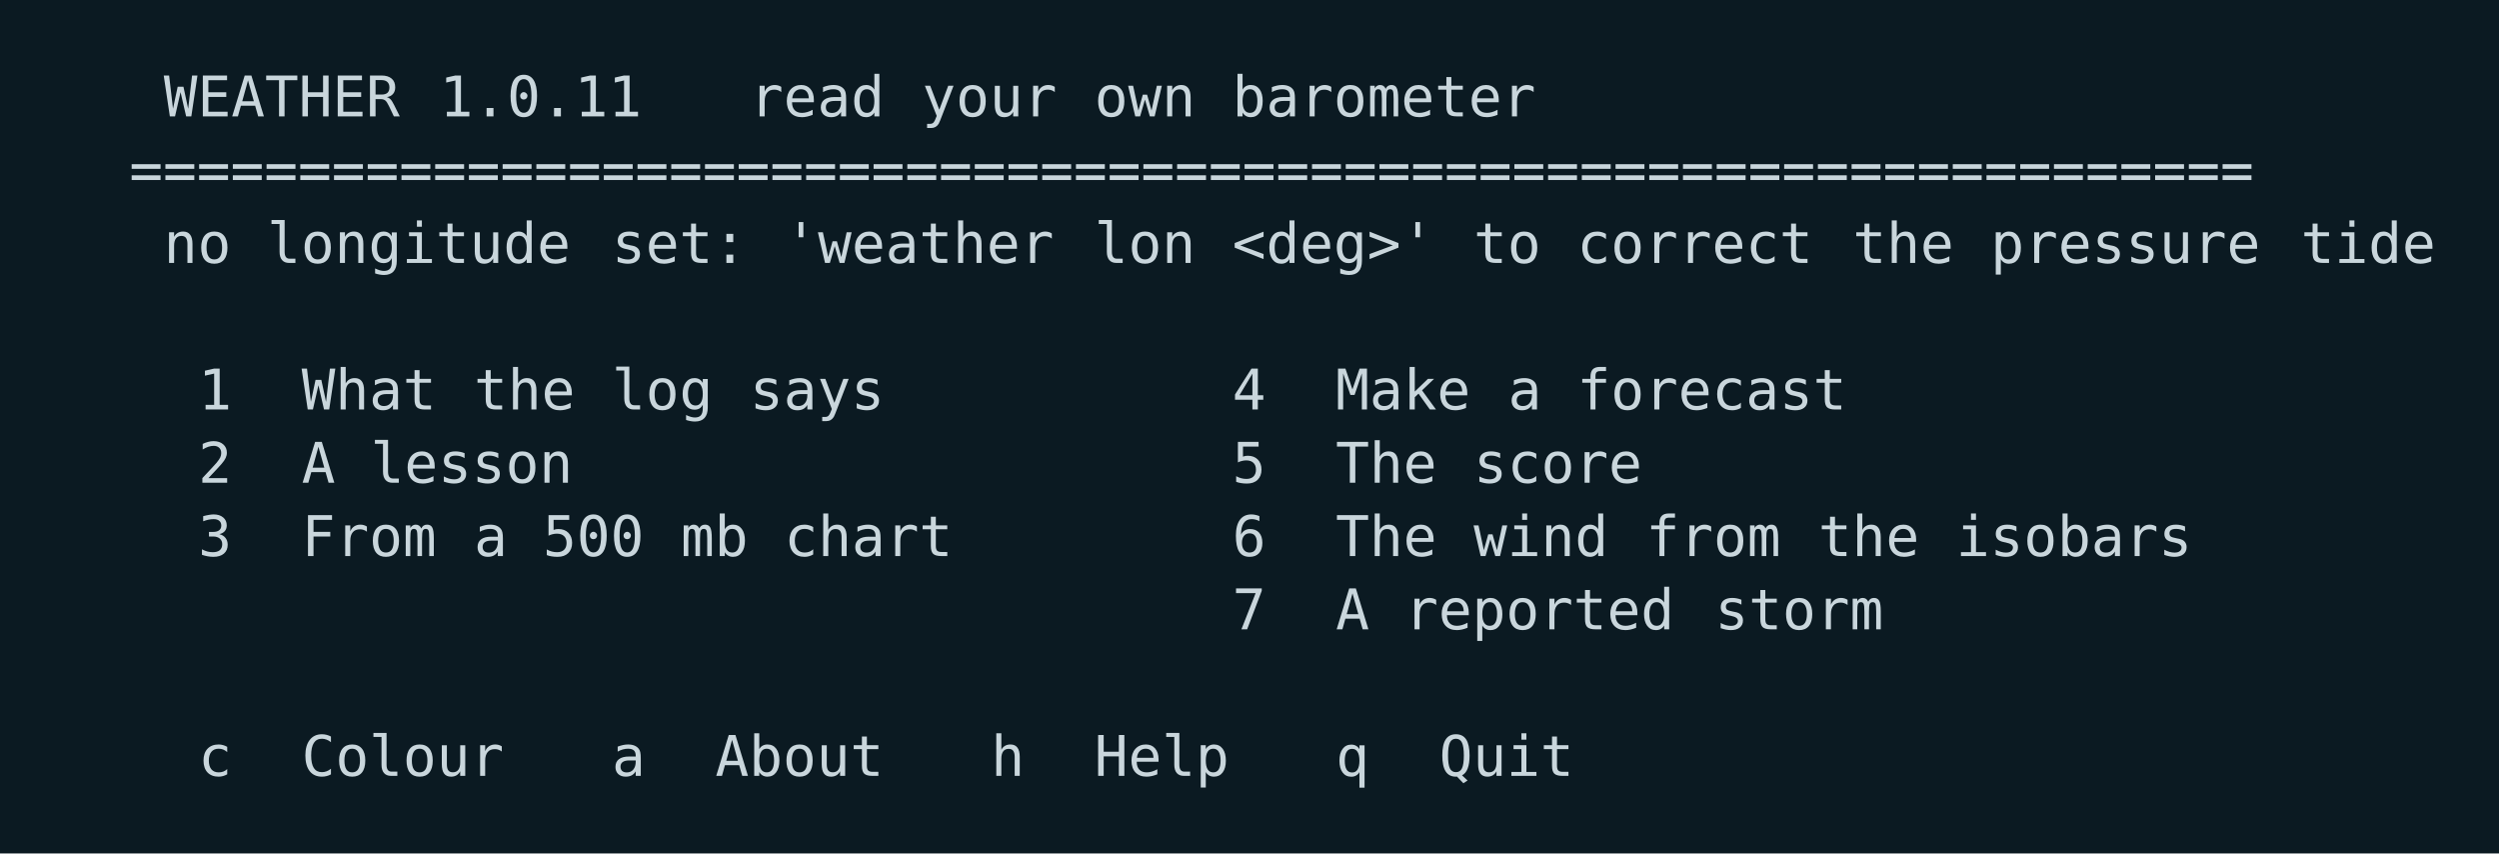
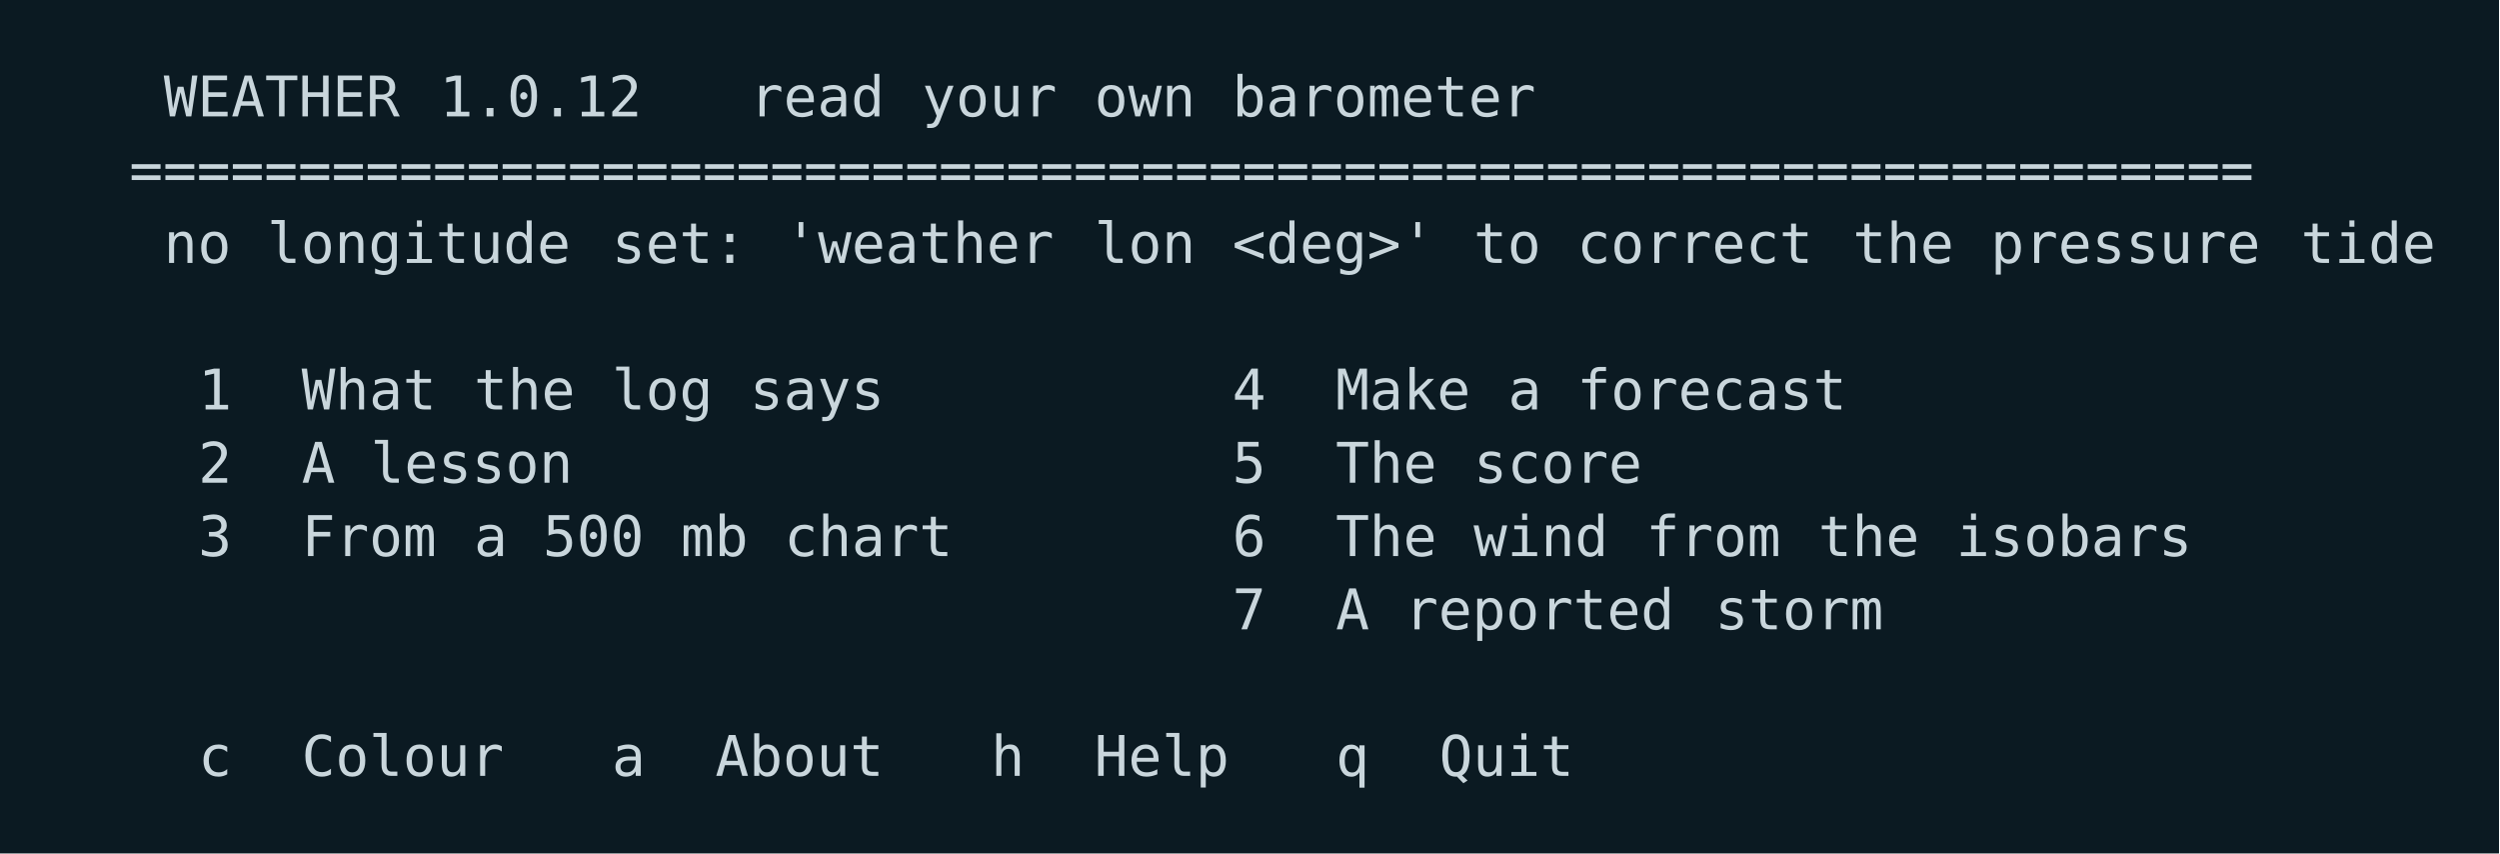
<svg xmlns="http://www.w3.org/2000/svg" width="580" height="198" viewBox="0 0 580 198">
  <rect width="580" height="198" fill="#0b1a22" />
  <g font-family="ui-monospace,SFMono-Regular,Menlo,Consolas,DejaVu Sans Mono,monospace" font-size="13">
    <text x="38.0 46.0 54.0 62.0 70.0 78.0 86.0" y="27.0" fill="#c9d6dc">WEATHER</text>
-     <text x="102.0 110.0 118.0 126.0 134.0 142.0" y="27.0" fill="#c9d6dc">1.0.11</text>
+     <text x="102.0 110.0 118.0 126.0 134.0 142.0" y="27.0" fill="#c9d6dc">1.0.12</text>
    <text x="174.0 182.0 190.0 198.0" y="27.0" fill="#c9d6dc">read</text>
    <text x="214.0 222.0 230.0 238.0" y="27.0" fill="#c9d6dc">your</text>
    <text x="254.0 262.0 270.0" y="27.0" fill="#c9d6dc">own</text>
    <text x="286.0 294.0 302.0 310.0 318.0 326.0 334.0 342.0 350.0" y="27.0" fill="#c9d6dc">barometer</text>
    <text x="30.0 38.0 46.0 54.0 62.0 70.0 78.0 86.0 94.0 102.0 110.0 118.0 126.0 134.0 142.0 150.0 158.0 166.0 174.0 182.0 190.0 198.0 206.0 214.0 222.0 230.0 238.0 246.0 254.0 262.0 270.0 278.0 286.0 294.0 302.0 310.0 318.0 326.0 334.0 342.0 350.0 358.0 366.0 374.0 382.0 390.0 398.0 406.0 414.0 422.0 430.0 438.0 446.0 454.0 462.0 470.0 478.0 486.0 494.0 502.0 510.0 518.0 526.0" y="44.0" fill="#c9d6dc">===============================================================</text>
    <text x="38.0 46.0" y="61.0" fill="#c9d6dc">no</text>
    <text x="62.0 70.0 78.0 86.0 94.0 102.0 110.0 118.0 126.0" y="61.0" fill="#c9d6dc">longitude</text>
    <text x="142.0 150.0 158.0 166.0" y="61.0" fill="#c9d6dc">set:</text>
    <text x="182.0 190.0 198.0 206.0 214.0 222.0 230.0 238.0" y="61.0" fill="#c9d6dc">'weather</text>
    <text x="254.0 262.0 270.0" y="61.0" fill="#c9d6dc">lon</text>
    <text x="286.0 294.0 302.0 310.0 318.0 326.0" y="61.0" fill="#c9d6dc">&lt;deg&gt;'</text>
    <text x="342.0 350.0" y="61.0" fill="#c9d6dc">to</text>
    <text x="366.0 374.0 382.0 390.0 398.0 406.0 414.0" y="61.0" fill="#c9d6dc">correct</text>
    <text x="430.0 438.0 446.0" y="61.0" fill="#c9d6dc">the</text>
    <text x="462.0 470.0 478.0 486.0 494.0 502.0 510.0 518.0" y="61.0" fill="#c9d6dc">pressure</text>
    <text x="534.0 542.0 550.0 558.0" y="61.0" fill="#c9d6dc">tide</text>
    <text x="46.0" y="95.0" fill="#c9d6dc">1</text>
    <text x="70.0 78.0 86.0 94.0" y="95.0" fill="#c9d6dc">What</text>
    <text x="110.0 118.0 126.0" y="95.0" fill="#c9d6dc">the</text>
    <text x="142.0 150.0 158.0" y="95.0" fill="#c9d6dc">log</text>
    <text x="174.0 182.0 190.0 198.0" y="95.0" fill="#c9d6dc">says</text>
    <text x="286.0" y="95.0" fill="#c9d6dc">4</text>
    <text x="310.0 318.0 326.0 334.0" y="95.0" fill="#c9d6dc">Make</text>
    <text x="350.0" y="95.0" fill="#c9d6dc">a</text>
    <text x="366.0 374.0 382.0 390.0 398.0 406.0 414.0 422.0" y="95.0" fill="#c9d6dc">forecast</text>
    <text x="46.0" y="112.0" fill="#c9d6dc">2</text>
    <text x="70.0" y="112.0" fill="#c9d6dc">A</text>
    <text x="86.0 94.0 102.0 110.0 118.0 126.0" y="112.0" fill="#c9d6dc">lesson</text>
    <text x="286.0" y="112.0" fill="#c9d6dc">5</text>
    <text x="310.0 318.0 326.0" y="112.0" fill="#c9d6dc">The</text>
    <text x="342.0 350.0 358.0 366.0 374.0" y="112.0" fill="#c9d6dc">score</text>
    <text x="46.0" y="129.0" fill="#c9d6dc">3</text>
    <text x="70.0 78.0 86.0 94.0" y="129.0" fill="#c9d6dc">From</text>
    <text x="110.0" y="129.0" fill="#c9d6dc">a</text>
    <text x="126.0 134.0 142.0" y="129.0" fill="#c9d6dc">500</text>
    <text x="158.0 166.0" y="129.0" fill="#c9d6dc">mb</text>
    <text x="182.0 190.0 198.0 206.0 214.0" y="129.0" fill="#c9d6dc">chart</text>
    <text x="286.0" y="129.0" fill="#c9d6dc">6</text>
    <text x="310.0 318.0 326.0" y="129.0" fill="#c9d6dc">The</text>
    <text x="342.0 350.0 358.0 366.0" y="129.0" fill="#c9d6dc">wind</text>
    <text x="382.0 390.0 398.0 406.0" y="129.0" fill="#c9d6dc">from</text>
    <text x="422.0 430.0 438.0" y="129.0" fill="#c9d6dc">the</text>
    <text x="454.0 462.0 470.0 478.0 486.0 494.0 502.0" y="129.0" fill="#c9d6dc">isobars</text>
    <text x="286.0" y="146.0" fill="#c9d6dc">7</text>
    <text x="310.0" y="146.0" fill="#c9d6dc">A</text>
    <text x="326.0 334.0 342.0 350.0 358.0 366.0 374.0 382.0" y="146.0" fill="#c9d6dc">reported</text>
    <text x="398.0 406.0 414.0 422.0 430.0" y="146.0" fill="#c9d6dc">storm</text>
    <text x="46.0" y="180.0" fill="#c9d6dc">c</text>
    <text x="70.0 78.0 86.0 94.0 102.0 110.0" y="180.0" fill="#c9d6dc">Colour</text>
    <text x="142.0" y="180.0" fill="#c9d6dc">a</text>
    <text x="166.0 174.0 182.0 190.0 198.0" y="180.0" fill="#c9d6dc">About</text>
    <text x="230.0" y="180.0" fill="#c9d6dc">h</text>
    <text x="254.0 262.0 270.0 278.0" y="180.0" fill="#c9d6dc">Help</text>
    <text x="310.0" y="180.0" fill="#c9d6dc">q</text>
    <text x="334.0 342.0 350.0 358.0" y="180.0" fill="#c9d6dc">Quit</text>
  </g>
</svg>
